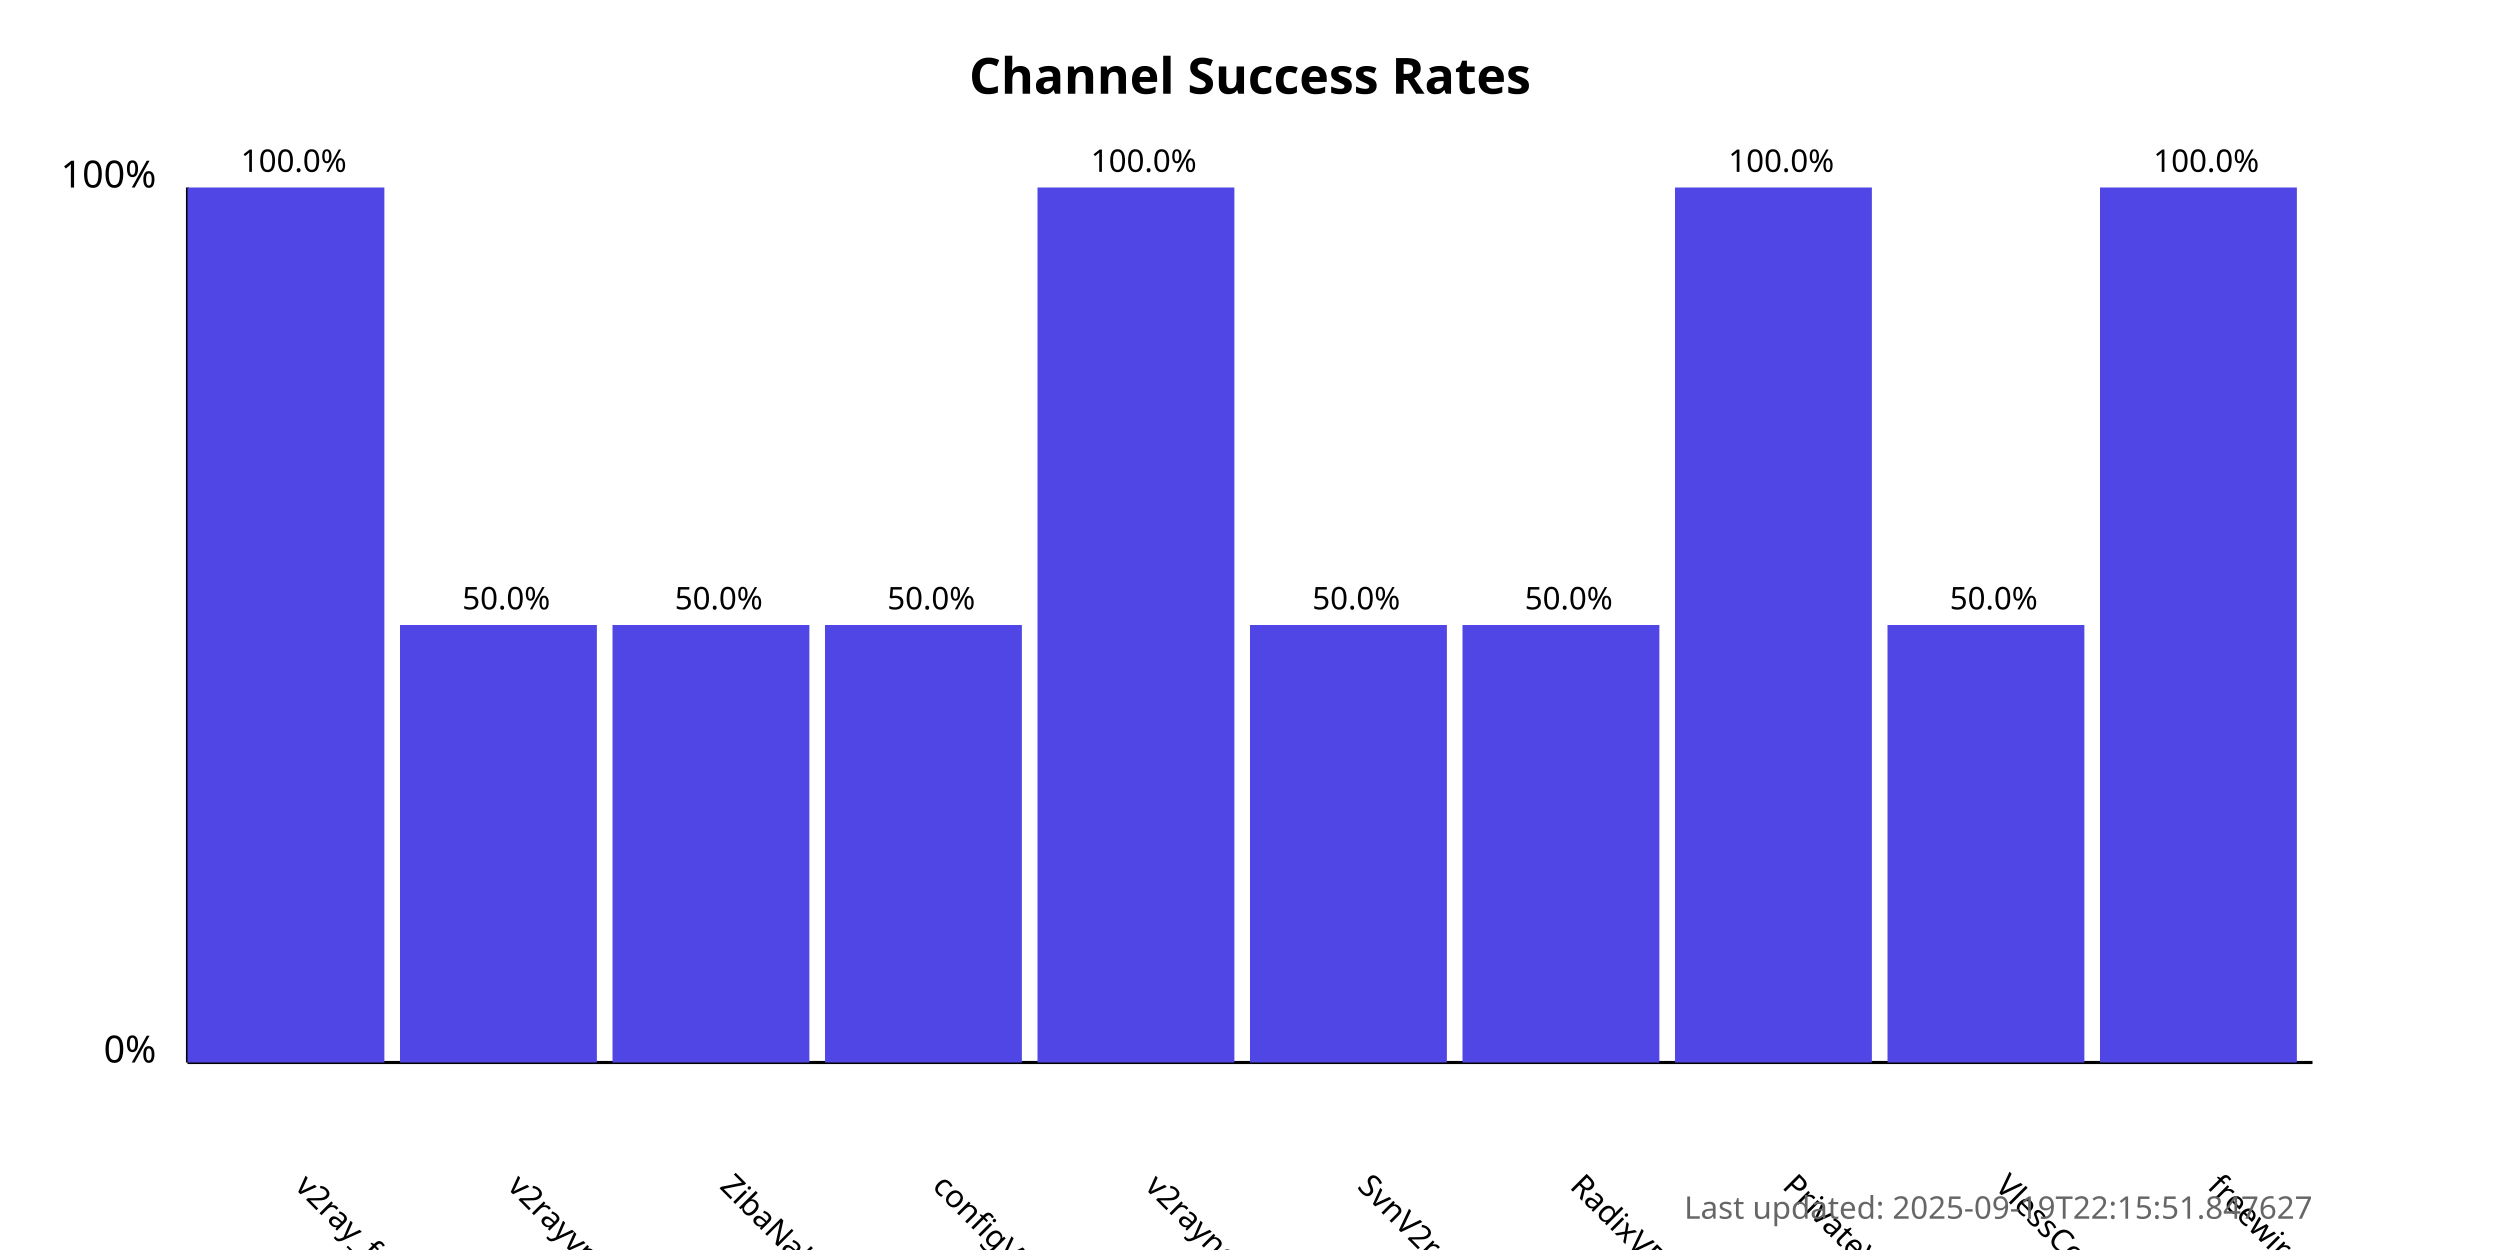
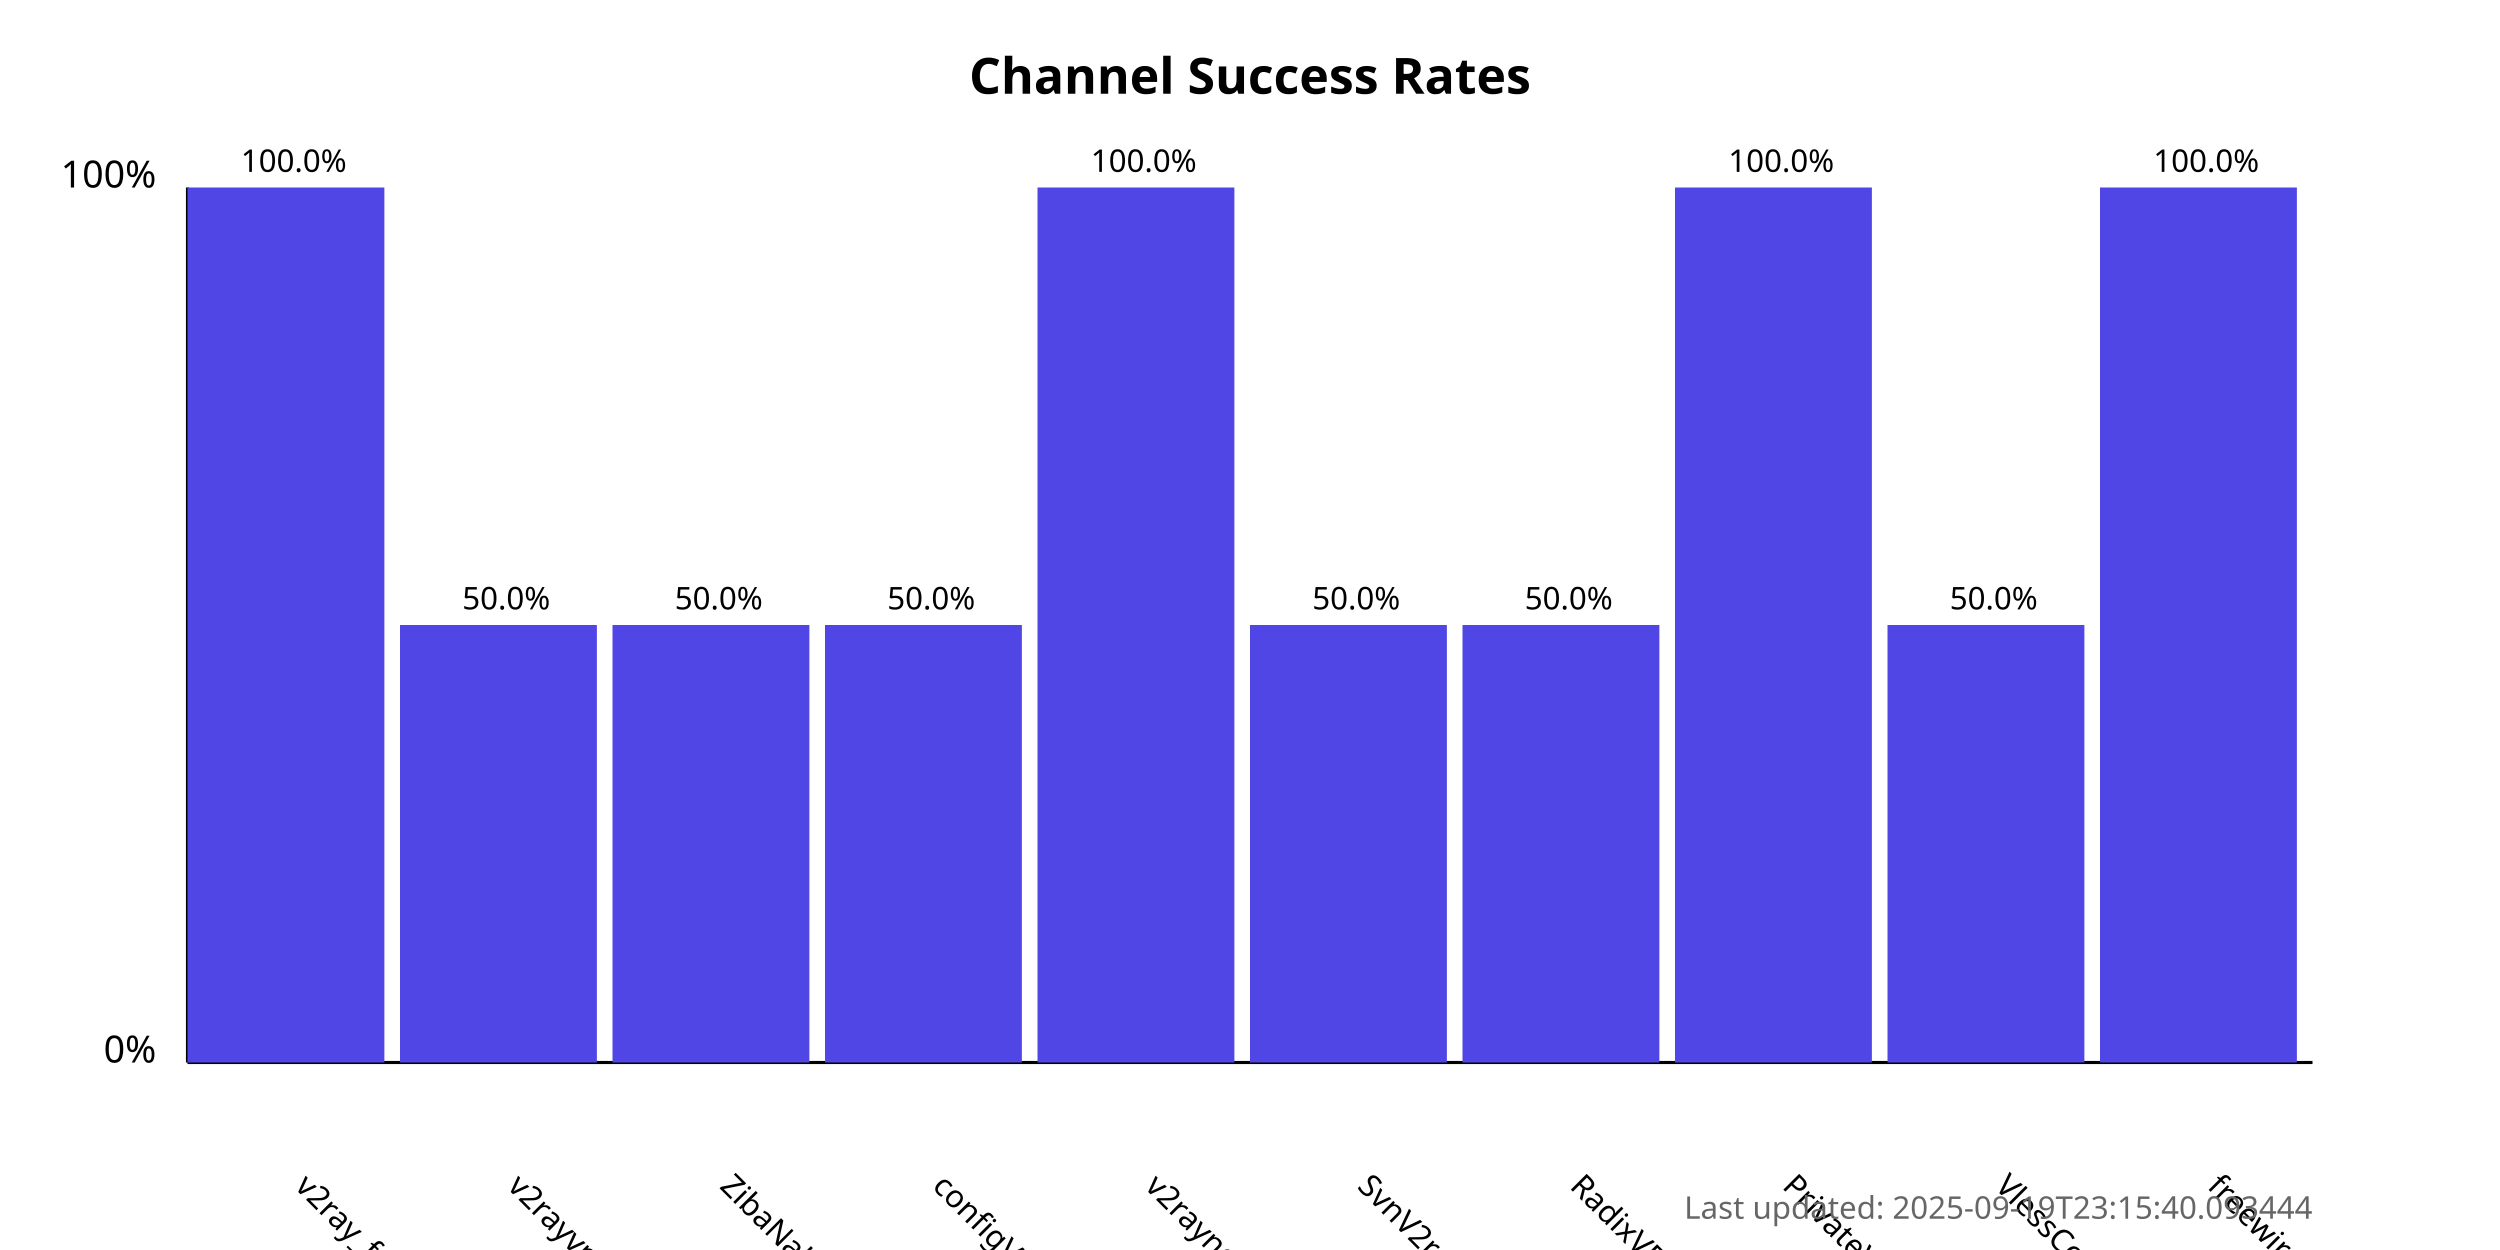
<svg xmlns="http://www.w3.org/2000/svg" width="800" height="400">
  <style>
            .chart-title { font: bold 16px sans-serif; }
            .axis-label { font: 12px sans-serif; }
            .tick-label { font: 10px sans-serif; }
            .bar { fill: #4f46e5; }
            .bar:hover { fill: #6366f1; }
            .timestamp { font: 10px sans-serif; fill: #666; }
        </style>
  <text x="400.0" y="30" text-anchor="middle" class="chart-title">
            Channel Success Rates
        </text>
  <line x1="60" y1="340" x2="60" y2="60" stroke="black" stroke-width="1" />
  <line x1="60" y1="340" x2="740" y2="340" stroke="black" stroke-width="1" />
  <text x="50" y="340" text-anchor="end" class="axis-label">0%</text>
  <text x="50" y="60" text-anchor="end" class="axis-label">100%</text>
  <g>
    <rect x="60" y="60.0" width="63.0" height="280.0" class="bar" />
    <text x="94.0" y="380" transform="rotate(45, 94.0, 380)" text-anchor="start" class="tick-label">
                v2ray_free_conf
            </text>
    <text x="94.0" y="55.0" text-anchor="middle" class="tick-label">
                100.0%
            </text>
  </g>
  <g>
    <rect x="128.0" y="200.0" width="63.0" height="140.0" class="bar" />
    <text x="162.0" y="380" transform="rotate(45, 162.0, 380)" text-anchor="start" class="tick-label">
                v2rayvpno
            </text>
    <text x="162.0" y="195.0" text-anchor="middle" class="tick-label">
                50.0%
            </text>
  </g>
  <g>
    <rect x="196.0" y="200.0" width="63.0" height="140.0" class="bar" />
    <text x="230.0" y="380" transform="rotate(45, 230.0, 380)" text-anchor="start" class="tick-label">
                ZibaNabz
            </text>
    <text x="230.0" y="195.0" text-anchor="middle" class="tick-label">
                50.0%
            </text>
  </g>
  <g>
    <rect x="264.0" y="200.0" width="63.0" height="140.0" class="bar" />
    <text x="298.0" y="380" transform="rotate(45, 298.0, 380)" text-anchor="start" class="tick-label">
                configV2rayForFree
            </text>
    <text x="298.0" y="195.0" text-anchor="middle" class="tick-label">
                50.0%
            </text>
  </g>
  <g>
    <rect x="332.0" y="60.0" width="63.0" height="280.0" class="bar" />
    <text x="366.0" y="380" transform="rotate(45, 366.0, 380)" text-anchor="start" class="tick-label">
                v2rayngvpn
            </text>
    <text x="366.0" y="55.0" text-anchor="middle" class="tick-label">
                100.0%
            </text>
  </g>
  <g>
    <rect x="400.0" y="200.0" width="63.0" height="140.0" class="bar" />
    <text x="434.0" y="380" transform="rotate(45, 434.0, 380)" text-anchor="start" class="tick-label">
                SvnV2ray
            </text>
    <text x="434.0" y="195.0" text-anchor="middle" class="tick-label">
                50.0%
            </text>
  </g>
  <g>
    <rect x="468.0" y="200.0" width="63.0" height="140.0" class="bar" />
    <text x="502.0" y="380" transform="rotate(45, 502.0, 380)" text-anchor="start" class="tick-label">
                RadixVPN
            </text>
    <text x="502.0" y="195.0" text-anchor="middle" class="tick-label">
                50.0%
            </text>
  </g>
  <g>
    <rect x="536.0" y="60.0" width="63.0" height="280.0" class="bar" />
    <text x="570.0" y="380" transform="rotate(45, 570.0, 380)" text-anchor="start" class="tick-label">
                PrivateVPNs
            </text>
    <text x="570.0" y="55.0" text-anchor="middle" class="tick-label">
                100.0%
            </text>
  </g>
  <g>
    <rect x="604.0" y="200.0" width="63.0" height="140.0" class="bar" />
    <text x="638.0" y="380" transform="rotate(45, 638.0, 380)" text-anchor="start" class="tick-label">
                VlessConfig
            </text>
    <text x="638.0" y="195.0" text-anchor="middle" class="tick-label">
                50.0%
            </text>
  </g>
  <g>
    <rect x="672.0" y="60.0" width="63.0" height="280.0" class="bar" />
    <text x="706.0" y="380" transform="rotate(45, 706.0, 380)" text-anchor="start" class="tick-label">
                freewireguard
            </text>
    <text x="706.0" y="55.0" text-anchor="middle" class="tick-label">
                100.0%
            </text>
  </g>
  <text x="740" y="390" text-anchor="end" class="timestamp">
-             Last updated: 2025-09-19T22:15:51.847627
+             Last updated: 2025-09-19T23:15:40.093444
        </text>
</svg>
